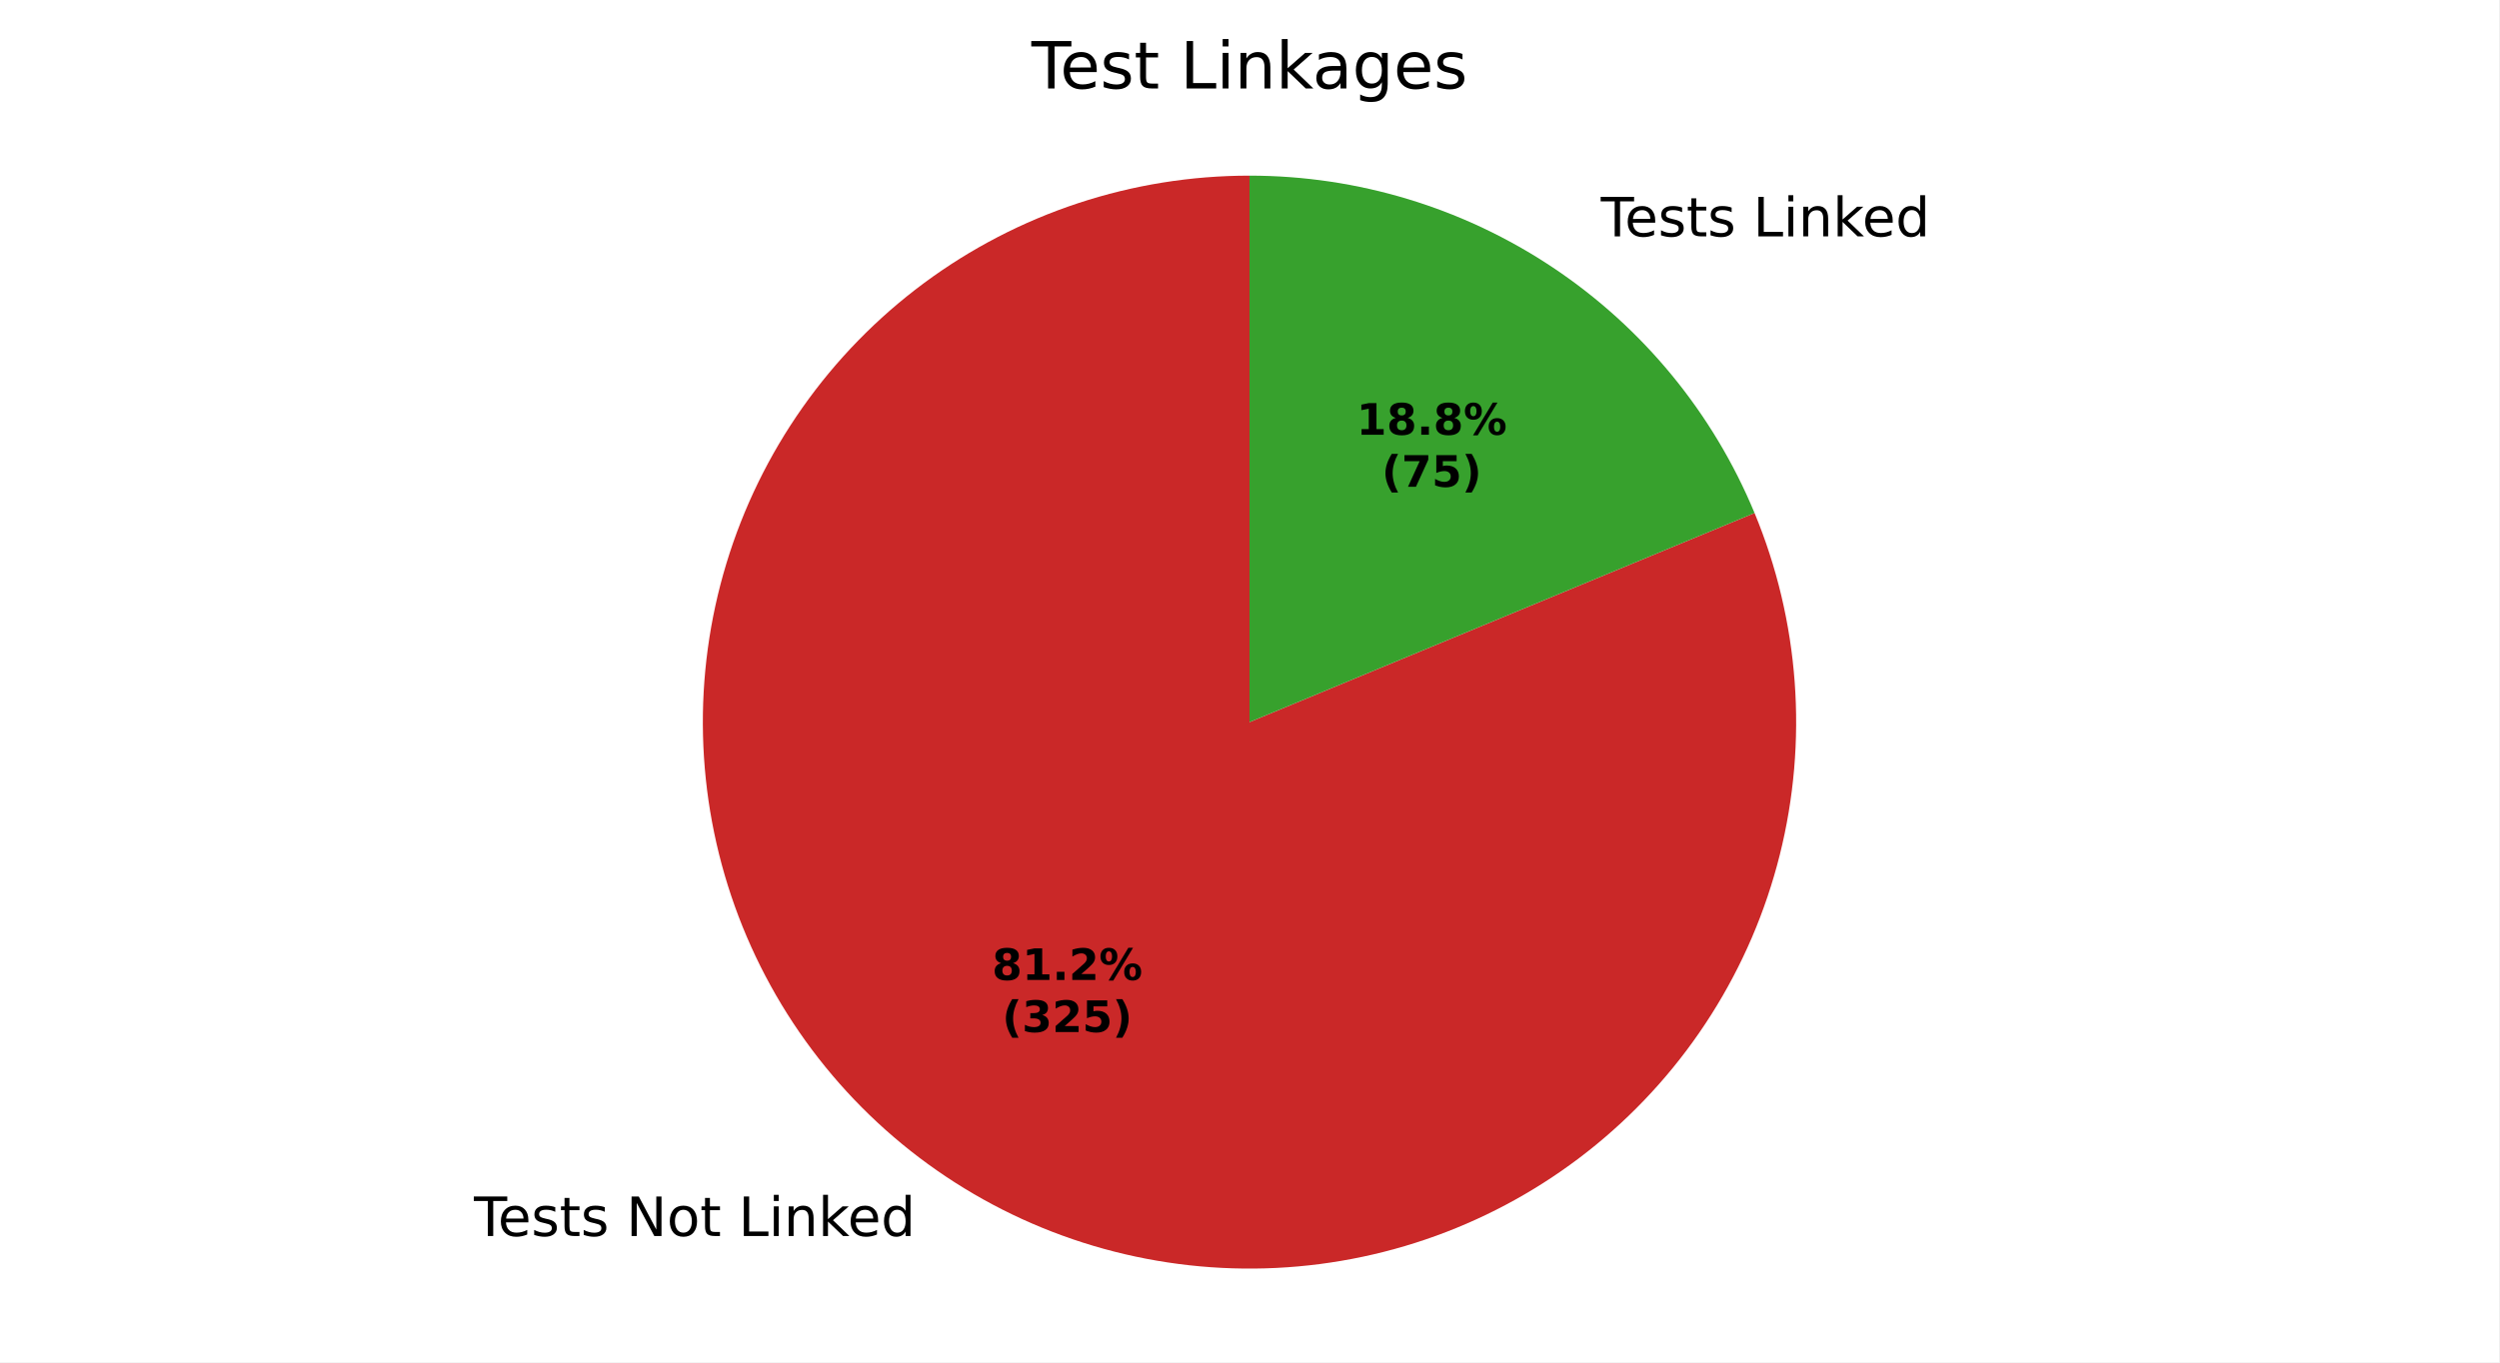
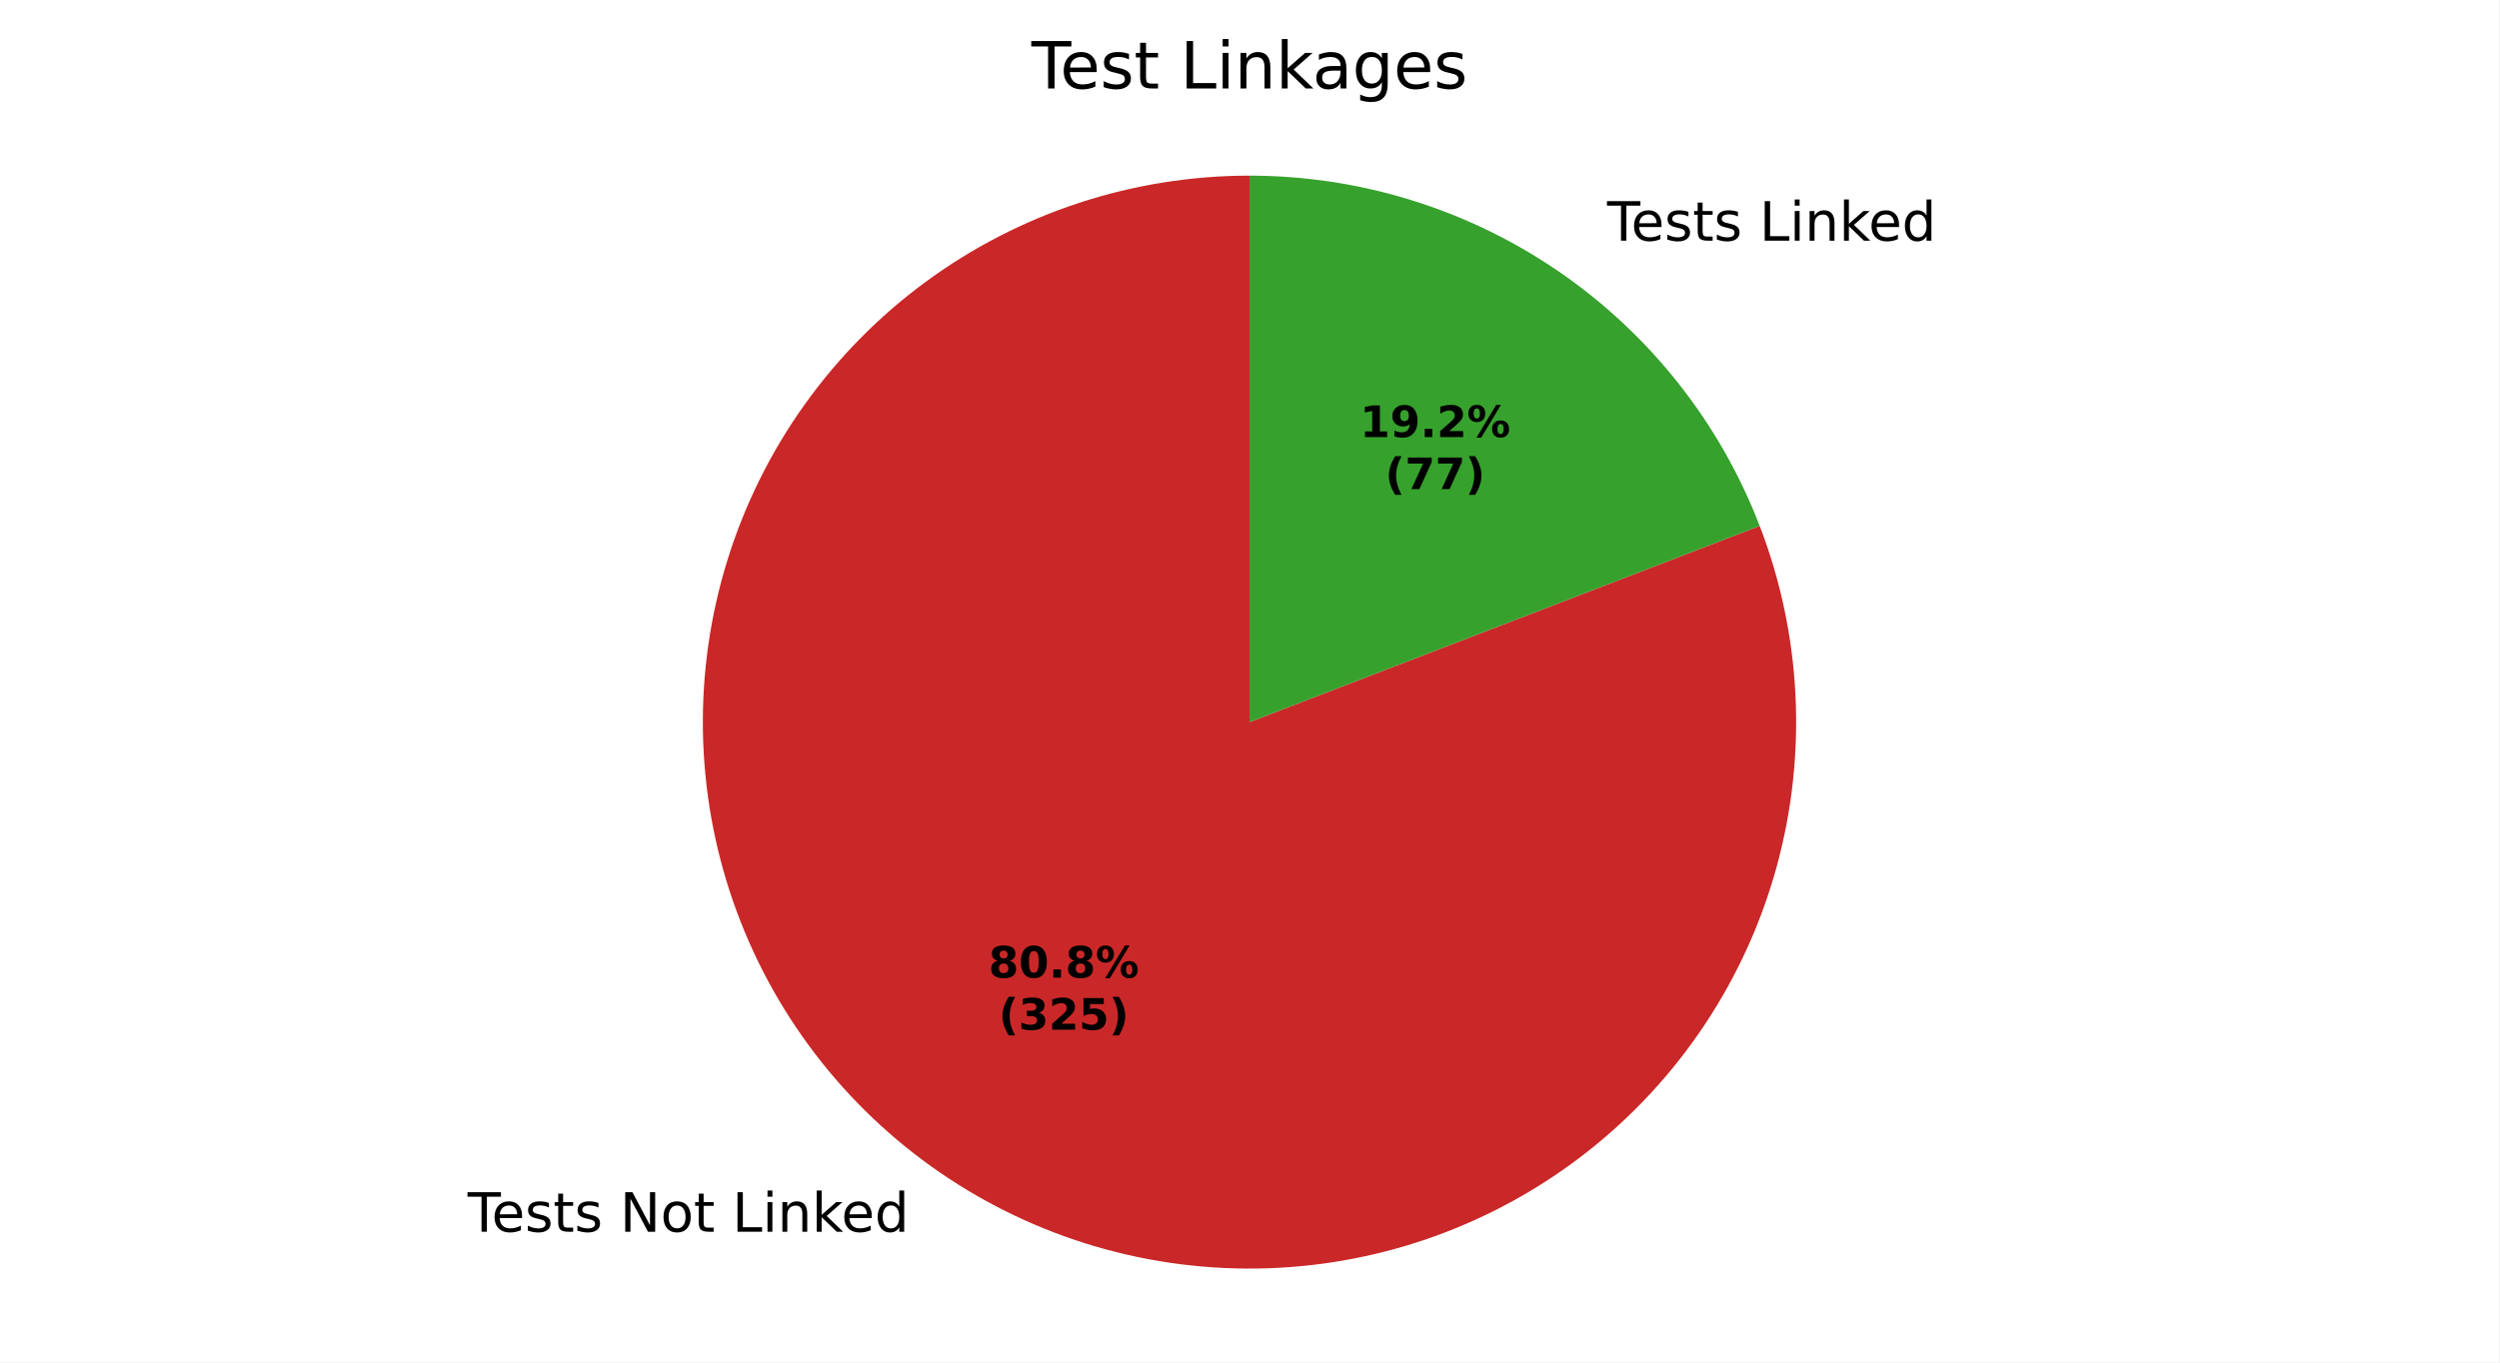
<svg xmlns="http://www.w3.org/2000/svg" xmlns:xlink="http://www.w3.org/1999/xlink" width="460.8pt" height="251.278pt" viewBox="0 0 460.8 251.278" version="1.1">
  <defs>
    <style type="text/css">*{stroke-linejoin: round; stroke-linecap: butt}</style>
  </defs>
  <g id="figure_1">
    <g id="patch_1">
      <path d="M 0 251.278  L 460.8 251.278  L 460.8 0  L 0 0  z " style="fill: #ffffff" />
    </g>
    <g id="axes_1">
      <g id="patch_2">
-         <path d="M 230.4 32.398  C 219.657 32.398 208.982 34.116 198.781 37.486  C 188.58 40.856 178.983 45.835 170.354 52.235  C 161.724 58.635 154.174 66.373 147.987 75.157  C 141.801 83.94 137.059 93.657 133.94 103.937  C 130.822 114.218 129.367 124.932 129.63 135.672  C 129.894 146.412 131.873 157.041 135.492 167.157  C 139.112 177.272 144.325 186.744 150.935 195.213  C 157.544 203.683 165.466 211.042 174.399 217.01  C 183.331 222.979 193.161 227.481 203.515 230.347  C 213.87 233.212 224.616 234.404 235.346 233.877  C 246.076 233.35 256.654 231.11 266.677 227.244  C 276.701 223.377 286.042 217.933 294.347 211.118  C 302.652 204.302 309.814 196.202 315.561 187.126  C 321.309 178.049 325.569 168.112 328.179 157.691  C 330.79 147.269 331.717 136.497 330.927 125.783  C 330.137 115.069 327.638 104.549 323.527 94.624  L 230.4 133.198  z " style="fill: #ca2828" />
+         <path d="M 230.4 32.398  C 219.71 32.398 209.088 34.099 198.933 37.436  C 188.777 40.773 179.217 45.704 170.611 52.045  C 162.005 58.385 154.462 66.055 148.265 74.765  C 142.068 83.475 137.296 93.116 134.128 103.326  C 130.96 113.535 129.436 124.184 129.614 134.872  C 129.791 145.56 131.668 156.152 135.173 166.251  C 138.678 176.35 143.768 185.827 150.25 194.327  C 156.733 202.826 164.527 210.241 173.339 216.292  C 182.151 222.344 191.87 226.955 202.13 229.953  C 212.391 232.951 223.063 234.298 233.747 233.943  C 244.431 233.588 254.991 231.535 265.03 227.863  C 275.069 224.19 284.46 218.944 292.851 212.321  C 301.242 205.699 308.526 197.783 314.43 188.872  C 320.334 179.96 324.784 170.166 327.611 159.857  C 330.438 149.548 331.607 138.855 331.075 128.178  C 330.543 117.502 328.315 106.978 324.477 97.001  L 230.4 133.198  z " style="fill: #ca2828" />
      </g>
      <g id="patch_3">
-         <path d="M 323.527 94.624  C 315.899 76.207 302.976 60.461 286.401 49.386  C 269.827 38.311 250.334 32.398 230.4 32.398  L 230.4 133.198  z " style="fill: #37a12d" />
+         <path d="M 324.477 97.001  C 317.162 77.99 304.253 61.635 287.461 50.104  C 270.669 38.573 250.77 32.398 230.4 32.398  L 230.4 133.198  z " style="fill: #37a12d" />
      </g>
      <g id="matplotlib.axis_1" />
      <g id="matplotlib.axis_2" />
      <g id="text_1">
-         <g transform="translate(87.39681 227.9895) scale(0.1 -0.1)">
+         <g transform="translate(86.23103 227.1998) scale(0.1 -0.1)">
          <defs>
            <path id="DejaVuSans-37" d="M -19 4666  L 3928 4666  L 3928 4134  L 2272 4134  L 2272 0  L 1638 0  L 1638 4134  L -19 4134  L -19 4666  z " transform="scale(0.015625)" />
            <path id="DejaVuSans-48" d="M 3597 1894  L 3597 1613  L 953 1613  Q 991 1019 1311 708  Q 1631 397 2203 397  Q 2534 397 2845 478  Q 3156 559 3463 722  L 3463 178  Q 3153 47 2828 -22  Q 2503 -91 2169 -91  Q 1331 -91 842 396  Q 353 884 353 1716  Q 353 2575 817 3079  Q 1281 3584 2069 3584  Q 2775 3584 3186 3129  Q 3597 2675 3597 1894  z M 3022 2063  Q 3016 2534 2758 2815  Q 2500 3097 2075 3097  Q 1594 3097 1305 2825  Q 1016 2553 972 2059  L 3022 2063  z " transform="scale(0.015625)" />
            <path id="DejaVuSans-56" d="M 2834 3397  L 2834 2853  Q 2591 2978 2328 3040  Q 2066 3103 1784 3103  Q 1356 3103 1142 2972  Q 928 2841 928 2578  Q 928 2378 1081 2264  Q 1234 2150 1697 2047  L 1894 2003  Q 2506 1872 2764 1633  Q 3022 1394 3022 966  Q 3022 478 2636 193  Q 2250 -91 1575 -91  Q 1294 -91 989 -36  Q 684 19 347 128  L 347 722  Q 666 556 975 473  Q 1284 391 1588 391  Q 1994 391 2212 530  Q 2431 669 2431 922  Q 2431 1156 2273 1281  Q 2116 1406 1581 1522  L 1381 1569  Q 847 1681 609 1914  Q 372 2147 372 2553  Q 372 3047 722 3315  Q 1072 3584 1716 3584  Q 2034 3584 2315 3537  Q 2597 3491 2834 3397  z " transform="scale(0.015625)" />
            <path id="DejaVuSans-57" d="M 1172 4494  L 1172 3500  L 2356 3500  L 2356 3053  L 1172 3053  L 1172 1153  Q 1172 725 1289 603  Q 1406 481 1766 481  L 2356 481  L 2356 0  L 1766 0  Q 1100 0 847 248  Q 594 497 594 1153  L 594 3053  L 172 3053  L 172 3500  L 594 3500  L 594 4494  L 1172 4494  z " transform="scale(0.015625)" />
            <path id="DejaVuSans-3" transform="scale(0.015625)" />
            <path id="DejaVuSans-31" d="M 628 4666  L 1478 4666  L 3547 763  L 3547 4666  L 4159 4666  L 4159 0  L 3309 0  L 1241 3903  L 1241 0  L 628 0  L 628 4666  z " transform="scale(0.015625)" />
            <path id="DejaVuSans-52" d="M 1959 3097  Q 1497 3097 1228 2736  Q 959 2375 959 1747  Q 959 1119 1226 758  Q 1494 397 1959 397  Q 2419 397 2687 759  Q 2956 1122 2956 1747  Q 2956 2369 2687 2733  Q 2419 3097 1959 3097  z M 1959 3584  Q 2709 3584 3137 3096  Q 3566 2609 3566 1747  Q 3566 888 3137 398  Q 2709 -91 1959 -91  Q 1206 -91 779 398  Q 353 888 353 1747  Q 353 2609 779 3096  Q 1206 3584 1959 3584  z " transform="scale(0.015625)" />
            <path id="DejaVuSans-2f" d="M 628 4666  L 1259 4666  L 1259 531  L 3531 531  L 3531 0  L 628 0  L 628 4666  z " transform="scale(0.015625)" />
            <path id="DejaVuSans-4c" d="M 603 3500  L 1178 3500  L 1178 0  L 603 0  L 603 3500  z M 603 4863  L 1178 4863  L 1178 4134  L 603 4134  L 603 4863  z " transform="scale(0.015625)" />
            <path id="DejaVuSans-51" d="M 3513 2113  L 3513 0  L 2938 0  L 2938 2094  Q 2938 2591 2744 2837  Q 2550 3084 2163 3084  Q 1697 3084 1428 2787  Q 1159 2491 1159 1978  L 1159 0  L 581 0  L 581 3500  L 1159 3500  L 1159 2956  Q 1366 3272 1645 3428  Q 1925 3584 2291 3584  Q 2894 3584 3203 3211  Q 3513 2838 3513 2113  z " transform="scale(0.015625)" />
            <path id="DejaVuSans-4e" d="M 581 4863  L 1159 4863  L 1159 1991  L 2875 3500  L 3609 3500  L 1753 1863  L 3688 0  L 2938 0  L 1159 1709  L 1159 0  L 581 0  L 581 4863  z " transform="scale(0.015625)" />
            <path id="DejaVuSans-47" d="M 2906 2969  L 2906 4863  L 3481 4863  L 3481 0  L 2906 0  L 2906 525  Q 2725 213 2448 61  Q 2172 -91 1784 -91  Q 1150 -91 751 415  Q 353 922 353 1747  Q 353 2572 751 3078  Q 1150 3584 1784 3584  Q 2172 3584 2448 3432  Q 2725 3281 2906 2969  z M 947 1747  Q 947 1113 1208 752  Q 1469 391 1925 391  Q 2381 391 2643 752  Q 2906 1113 2906 1747  Q 2906 2381 2643 2742  Q 2381 3103 1925 3103  Q 1469 3103 1208 2742  Q 947 2381 947 1747  z " transform="scale(0.015625)" />
          </defs>
          <use xlink:href="#DejaVuSans-37" />
          <use xlink:href="#DejaVuSans-48" transform="translate(44.09375 0)" />
          <use xlink:href="#DejaVuSans-56" transform="translate(105.625 0)" />
          <use xlink:href="#DejaVuSans-57" transform="translate(157.7188 0)" />
          <use xlink:href="#DejaVuSans-56" transform="translate(196.9219 0)" />
          <use xlink:href="#DejaVuSans-3" transform="translate(249.0156 0)" />
          <use xlink:href="#DejaVuSans-31" transform="translate(280.7969 0)" />
          <use xlink:href="#DejaVuSans-52" transform="translate(355.6094 0)" />
          <use xlink:href="#DejaVuSans-57" transform="translate(416.7969 0)" />
          <use xlink:href="#DejaVuSans-3" transform="translate(456 0)" />
          <use xlink:href="#DejaVuSans-2f" transform="translate(487.7812 0)" />
          <use xlink:href="#DejaVuSans-4c" transform="translate(543.5 0)" />
          <use xlink:href="#DejaVuSans-51" transform="translate(571.2812 0)" />
          <use xlink:href="#DejaVuSans-4e" transform="translate(634.6562 0)" />
          <use xlink:href="#DejaVuSans-48" transform="translate(689 0)" />
          <use xlink:href="#DejaVuSans-47" transform="translate(750.5312 0)" />
        </g>
      </g>
      <g id="text_2">
-         <g transform="translate(292.0016 43.60282) scale(0.1 -0.1)">
+         <g transform="translate(293.1674 44.39253) scale(0.1 -0.1)">
          <use xlink:href="#DejaVuSans-3" />
          <use xlink:href="#DejaVuSans-37" transform="translate(31.78125 0)" />
          <use xlink:href="#DejaVuSans-48" transform="translate(75.875 0)" />
          <use xlink:href="#DejaVuSans-56" transform="translate(137.4062 0)" />
          <use xlink:href="#DejaVuSans-57" transform="translate(189.5 0)" />
          <use xlink:href="#DejaVuSans-56" transform="translate(228.7031 0)" />
          <use xlink:href="#DejaVuSans-3" transform="translate(280.7969 0)" />
          <use xlink:href="#DejaVuSans-2f" transform="translate(312.5781 0)" />
          <use xlink:href="#DejaVuSans-4c" transform="translate(368.2969 0)" />
          <use xlink:href="#DejaVuSans-51" transform="translate(396.0781 0)" />
          <use xlink:href="#DejaVuSans-4e" transform="translate(459.4531 0)" />
          <use xlink:href="#DejaVuSans-48" transform="translate(513.7969 0)" />
          <use xlink:href="#DejaVuSans-47" transform="translate(575.3281 0)" />
        </g>
      </g>
      <g id="text_3">
-         <g transform="translate(182.9222 180.7628) scale(0.08 -0.08)">
+         <g transform="translate(182.2864 180.332) scale(0.08 -0.08)">
          <defs>
            <path id="DejaVuSans-Bold-1b" d="M 2228 2088  Q 1891 2088 1709 1903  Q 1528 1719 1528 1375  Q 1528 1031 1709 848  Q 1891 666 2228 666  Q 2563 666 2741 848  Q 2919 1031 2919 1375  Q 2919 1722 2741 1905  Q 2563 2088 2228 2088  z M 1350 2484  Q 925 2613 709 2878  Q 494 3144 494 3541  Q 494 4131 934 4440  Q 1375 4750 2228 4750  Q 3075 4750 3515 4442  Q 3956 4134 3956 3541  Q 3956 3144 3739 2878  Q 3522 2613 3097 2484  Q 3572 2353 3814 2058  Q 4056 1763 4056 1313  Q 4056 619 3595 264  Q 3134 -91 2228 -91  Q 1319 -91 855 264  Q 391 619 391 1313  Q 391 1763 633 2058  Q 875 2353 1350 2484  z M 1631 3419  Q 1631 3141 1786 2991  Q 1941 2841 2228 2841  Q 2509 2841 2662 2991  Q 2816 3141 2816 3419  Q 2816 3697 2662 3845  Q 2509 3994 2228 3994  Q 1941 3994 1786 3844  Q 1631 3694 1631 3419  z " transform="scale(0.015625)" />
-             <path id="DejaVuSans-Bold-14" d="M 750 831  L 1813 831  L 1813 3847  L 722 3622  L 722 4441  L 1806 4666  L 2950 4666  L 2950 831  L 4013 831  L 4013 0  L 750 0  L 750 831  z " transform="scale(0.015625)" />
+             <path id="DejaVuSans-Bold-13" d="M 2944 2338  Q 2944 3213 2780 3570  Q 2616 3928 2228 3928  Q 1841 3928 1675 3570  Q 1509 3213 1509 2338  Q 1509 1453 1675 1090  Q 1841 728 2228 728  Q 2613 728 2778 1090  Q 2944 1453 2944 2338  z M 4147 2328  Q 4147 1169 3647 539  Q 3147 -91 2228 -91  Q 1306 -91 806 539  Q 306 1169 306 2328  Q 306 3491 806 4120  Q 1306 4750 2228 4750  Q 3147 4750 3647 4120  Q 4147 3491 4147 2328  z " transform="scale(0.015625)" />
            <path id="DejaVuSans-Bold-11" d="M 653 1209  L 1778 1209  L 1778 0  L 653 0  L 653 1209  z " transform="scale(0.015625)" />
-             <path id="DejaVuSans-Bold-15" d="M 1844 884  L 3897 884  L 3897 0  L 506 0  L 506 884  L 2209 2388  Q 2438 2594 2547 2791  Q 2656 2988 2656 3200  Q 2656 3528 2436 3728  Q 2216 3928 1850 3928  Q 1569 3928 1234 3808  Q 900 3688 519 3450  L 519 4475  Q 925 4609 1322 4679  Q 1719 4750 2100 4750  Q 2938 4750 3402 4381  Q 3866 4013 3866 3353  Q 3866 2972 3669 2642  Q 3472 2313 2841 1759  L 1844 884  z " transform="scale(0.015625)" />
            <path id="DejaVuSans-Bold-8" d="M 4959 1925  Q 4738 1925 4616 1733  Q 4494 1541 4494 1184  Q 4494 825 4614 633  Q 4734 441 4959 441  Q 5184 441 5303 633  Q 5422 825 5422 1184  Q 5422 1541 5301 1733  Q 5181 1925 4959 1925  z M 4959 2450  Q 5541 2450 5875 2112  Q 6209 1775 6209 1184  Q 6209 594 5875 251  Q 5541 -91 4959 -91  Q 4378 -91 4042 251  Q 3706 594 3706 1184  Q 3706 1772 4042 2111  Q 4378 2450 4959 2450  z M 2094 -91  L 1403 -91  L 4319 4750  L 5013 4750  L 2094 -91  z M 1453 4750  Q 2034 4750 2367 4411  Q 2700 4072 2700 3481  Q 2700 2891 2367 2550  Q 2034 2209 1453 2209  Q 872 2209 539 2550  Q 206 2891 206 3481  Q 206 4072 539 4411  Q 872 4750 1453 4750  z M 1453 4225  Q 1228 4225 1106 4031  Q 984 3838 984 3481  Q 984 3122 1106 2926  Q 1228 2731 1453 2731  Q 1678 2731 1798 2926  Q 1919 3122 1919 3481  Q 1919 3838 1797 4031  Q 1675 4225 1453 4225  z " transform="scale(0.015625)" />
          </defs>
          <use xlink:href="#DejaVuSans-Bold-1b" />
-           <use xlink:href="#DejaVuSans-Bold-14" transform="translate(69.57812 0)" />
+           <use xlink:href="#DejaVuSans-Bold-13" transform="translate(69.57812 0)" />
          <use xlink:href="#DejaVuSans-Bold-11" transform="translate(139.1562 0)" />
-           <use xlink:href="#DejaVuSans-Bold-15" transform="translate(177.1406 0)" />
+           <use xlink:href="#DejaVuSans-Bold-1b" transform="translate(177.1406 0)" />
          <use xlink:href="#DejaVuSans-Bold-8" transform="translate(246.7188 0)" />
        </g>
-         <g transform="translate(184.7935 190.3643) scale(0.08 -0.08)">
+         <g transform="translate(184.1576 189.9336) scale(0.08 -0.08)">
          <defs>
            <path id="DejaVuSans-Bold-b" d="M 2413 -844  L 1484 -844  Q 1006 -72 778 623  Q 550 1319 550 2003  Q 550 2688 779 3389  Q 1009 4091 1484 4856  L 2413 4856  Q 2013 4116 1813 3408  Q 1613 2700 1613 2009  Q 1613 1319 1811 609  Q 2009 -100 2413 -844  z " transform="scale(0.015625)" />
            <path id="DejaVuSans-Bold-16" d="M 2981 2516  Q 3453 2394 3698 2092  Q 3944 1791 3944 1325  Q 3944 631 3412 270  Q 2881 -91 1863 -91  Q 1503 -91 1142 -33  Q 781 25 428 141  L 428 1069  Q 766 900 1098 814  Q 1431 728 1753 728  Q 2231 728 2486 893  Q 2741 1059 2741 1369  Q 2741 1688 2480 1852  Q 2219 2016 1709 2016  L 1228 2016  L 1228 2791  L 1734 2791  Q 2188 2791 2409 2933  Q 2631 3075 2631 3366  Q 2631 3634 2415 3781  Q 2200 3928 1806 3928  Q 1516 3928 1219 3862  Q 922 3797 628 3669  L 628 4550  Q 984 4650 1334 4700  Q 1684 4750 2022 4750  Q 2931 4750 3382 4451  Q 3834 4153 3834 3553  Q 3834 3144 3618 2883  Q 3403 2622 2981 2516  z " transform="scale(0.015625)" />
+             <path id="DejaVuSans-Bold-15" d="M 1844 884  L 3897 884  L 3897 0  L 506 0  L 506 884  L 2209 2388  Q 2438 2594 2547 2791  Q 2656 2988 2656 3200  Q 2656 3528 2436 3728  Q 2216 3928 1850 3928  Q 1569 3928 1234 3808  Q 900 3688 519 3450  L 519 4475  Q 925 4609 1322 4679  Q 1719 4750 2100 4750  Q 2938 4750 3402 4381  Q 3866 4013 3866 3353  Q 3866 2972 3669 2642  Q 3472 2313 2841 1759  L 1844 884  z " transform="scale(0.015625)" />
            <path id="DejaVuSans-Bold-18" d="M 678 4666  L 3669 4666  L 3669 3781  L 1638 3781  L 1638 3059  Q 1775 3097 1914 3117  Q 2053 3138 2203 3138  Q 3056 3138 3531 2711  Q 4006 2284 4006 1522  Q 4006 766 3489 337  Q 2972 -91 2053 -91  Q 1656 -91 1267 -14  Q 878 63 494 219  L 494 1166  Q 875 947 1217 837  Q 1559 728 1863 728  Q 2300 728 2551 942  Q 2803 1156 2803 1522  Q 2803 1891 2551 2103  Q 2300 2316 1863 2316  Q 1603 2316 1309 2248  Q 1016 2181 678 2041  L 678 4666  z " transform="scale(0.015625)" />
            <path id="DejaVuSans-Bold-c" d="M 513 -844  Q 913 -100 1113 609  Q 1313 1319 1313 2009  Q 1313 2700 1113 3408  Q 913 4116 513 4856  L 1441 4856  Q 1916 4091 2145 3389  Q 2375 2688 2375 2003  Q 2375 1319 2147 623  Q 1919 -72 1441 -844  L 513 -844  z " transform="scale(0.015625)" />
          </defs>
          <use xlink:href="#DejaVuSans-Bold-b" />
          <use xlink:href="#DejaVuSans-Bold-16" transform="translate(45.70312 0)" />
          <use xlink:href="#DejaVuSans-Bold-15" transform="translate(115.2812 0)" />
          <use xlink:href="#DejaVuSans-Bold-18" transform="translate(184.8594 0)" />
          <use xlink:href="#DejaVuSans-Bold-c" transform="translate(254.4375 0)" />
        </g>
      </g>
      <g id="text_4">
-         <g transform="translate(250.124 80.18819) scale(0.08 -0.08)">
+         <g transform="translate(250.7599 80.61893) scale(0.08 -0.08)">
+           <defs>
+             <path id="DejaVuSans-Bold-14" d="M 750 831  L 1813 831  L 1813 3847  L 722 3622  L 722 4441  L 1806 4666  L 2950 4666  L 2950 831  L 4013 831  L 4013 0  L 750 0  L 750 831  z " transform="scale(0.015625)" />
+             <path id="DejaVuSans-Bold-1c" d="M 641 103  L 641 966  Q 928 831 1190 764  Q 1453 697 1709 697  Q 2247 697 2547 995  Q 2847 1294 2900 1881  Q 2688 1725 2447 1647  Q 2206 1569 1925 1569  Q 1209 1569 770 1986  Q 331 2403 331 3084  Q 331 3838 820 4291  Q 1309 4744 2131 4744  Q 3044 4744 3544 4128  Q 4044 3513 4044 2388  Q 4044 1231 3459 570  Q 2875 -91 1856 -91  Q 1528 -91 1228 -42  Q 928 6 641 103  z M 2125 2350  Q 2441 2350 2600 2554  Q 2759 2759 2759 3169  Q 2759 3575 2600 3781  Q 2441 3988 2125 3988  Q 1809 3988 1650 3781  Q 1491 3575 1491 3169  Q 1491 2759 1650 2554  Q 1809 2350 2125 2350  z " transform="scale(0.015625)" />
+           </defs>
          <use xlink:href="#DejaVuSans-Bold-14" />
-           <use xlink:href="#DejaVuSans-Bold-1b" transform="translate(69.57812 0)" />
+           <use xlink:href="#DejaVuSans-Bold-1c" transform="translate(69.57812 0)" />
          <use xlink:href="#DejaVuSans-Bold-11" transform="translate(139.1562 0)" />
-           <use xlink:href="#DejaVuSans-Bold-1b" transform="translate(177.1406 0)" />
+           <use xlink:href="#DejaVuSans-Bold-15" transform="translate(177.1406 0)" />
          <use xlink:href="#DejaVuSans-Bold-8" transform="translate(246.7188 0)" />
        </g>
-         <g transform="translate(254.7784 89.78975) scale(0.08 -0.08)">
+         <g transform="translate(255.4143 90.2205) scale(0.08 -0.08)">
          <defs>
            <path id="DejaVuSans-Bold-1a" d="M 428 4666  L 3944 4666  L 3944 3988  L 2125 0  L 953 0  L 2675 3781  L 428 3781  L 428 4666  z " transform="scale(0.015625)" />
          </defs>
          <use xlink:href="#DejaVuSans-Bold-b" />
          <use xlink:href="#DejaVuSans-Bold-1a" transform="translate(45.70312 0)" />
-           <use xlink:href="#DejaVuSans-Bold-18" transform="translate(115.2812 0)" />
+           <use xlink:href="#DejaVuSans-Bold-1a" transform="translate(115.2812 0)" />
          <use xlink:href="#DejaVuSans-Bold-c" transform="translate(184.8594 0)" />
        </g>
      </g>
      <g id="text_5">
        <g transform="translate(190.1925 16.31812) scale(0.12 -0.12)">
          <defs>
            <path id="DejaVuSans-44" d="M 2194 1759  Q 1497 1759 1228 1600  Q 959 1441 959 1056  Q 959 750 1161 570  Q 1363 391 1709 391  Q 2188 391 2477 730  Q 2766 1069 2766 1631  L 2766 1759  L 2194 1759  z M 3341 1997  L 3341 0  L 2766 0  L 2766 531  Q 2569 213 2275 61  Q 1981 -91 1556 -91  Q 1019 -91 701 211  Q 384 513 384 1019  Q 384 1609 779 1909  Q 1175 2209 1959 2209  L 2766 2209  L 2766 2266  Q 2766 2663 2505 2880  Q 2244 3097 1772 3097  Q 1472 3097 1187 3025  Q 903 2953 641 2809  L 641 3341  Q 956 3463 1253 3523  Q 1550 3584 1831 3584  Q 2591 3584 2966 3190  Q 3341 2797 3341 1997  z " transform="scale(0.015625)" />
            <path id="DejaVuSans-4a" d="M 2906 1791  Q 2906 2416 2648 2759  Q 2391 3103 1925 3103  Q 1463 3103 1205 2759  Q 947 2416 947 1791  Q 947 1169 1205 825  Q 1463 481 1925 481  Q 2391 481 2648 825  Q 2906 1169 2906 1791  z M 3481 434  Q 3481 -459 3084 -895  Q 2688 -1331 1869 -1331  Q 1566 -1331 1297 -1286  Q 1028 -1241 775 -1147  L 775 -588  Q 1028 -725 1275 -790  Q 1522 -856 1778 -856  Q 2344 -856 2625 -561  Q 2906 -266 2906 331  L 2906 616  Q 2728 306 2450 153  Q 2172 0 1784 0  Q 1141 0 747 490  Q 353 981 353 1791  Q 353 2603 747 3093  Q 1141 3584 1784 3584  Q 2172 3584 2450 3431  Q 2728 3278 2906 2969  L 2906 3500  L 3481 3500  L 3481 434  z " transform="scale(0.015625)" />
          </defs>
          <use xlink:href="#DejaVuSans-37" />
          <use xlink:href="#DejaVuSans-48" transform="translate(44.09375 0)" />
          <use xlink:href="#DejaVuSans-56" transform="translate(105.625 0)" />
          <use xlink:href="#DejaVuSans-57" transform="translate(157.7188 0)" />
          <use xlink:href="#DejaVuSans-3" transform="translate(196.9219 0)" />
          <use xlink:href="#DejaVuSans-2f" transform="translate(228.7031 0)" />
          <use xlink:href="#DejaVuSans-4c" transform="translate(284.4219 0)" />
          <use xlink:href="#DejaVuSans-51" transform="translate(312.2031 0)" />
          <use xlink:href="#DejaVuSans-4e" transform="translate(375.5781 0)" />
          <use xlink:href="#DejaVuSans-44" transform="translate(431.7344 0)" />
          <use xlink:href="#DejaVuSans-4a" transform="translate(493.0156 0)" />
          <use xlink:href="#DejaVuSans-48" transform="translate(556.5 0)" />
          <use xlink:href="#DejaVuSans-56" transform="translate(618.0312 0)" />
        </g>
      </g>
    </g>
  </g>
</svg>
